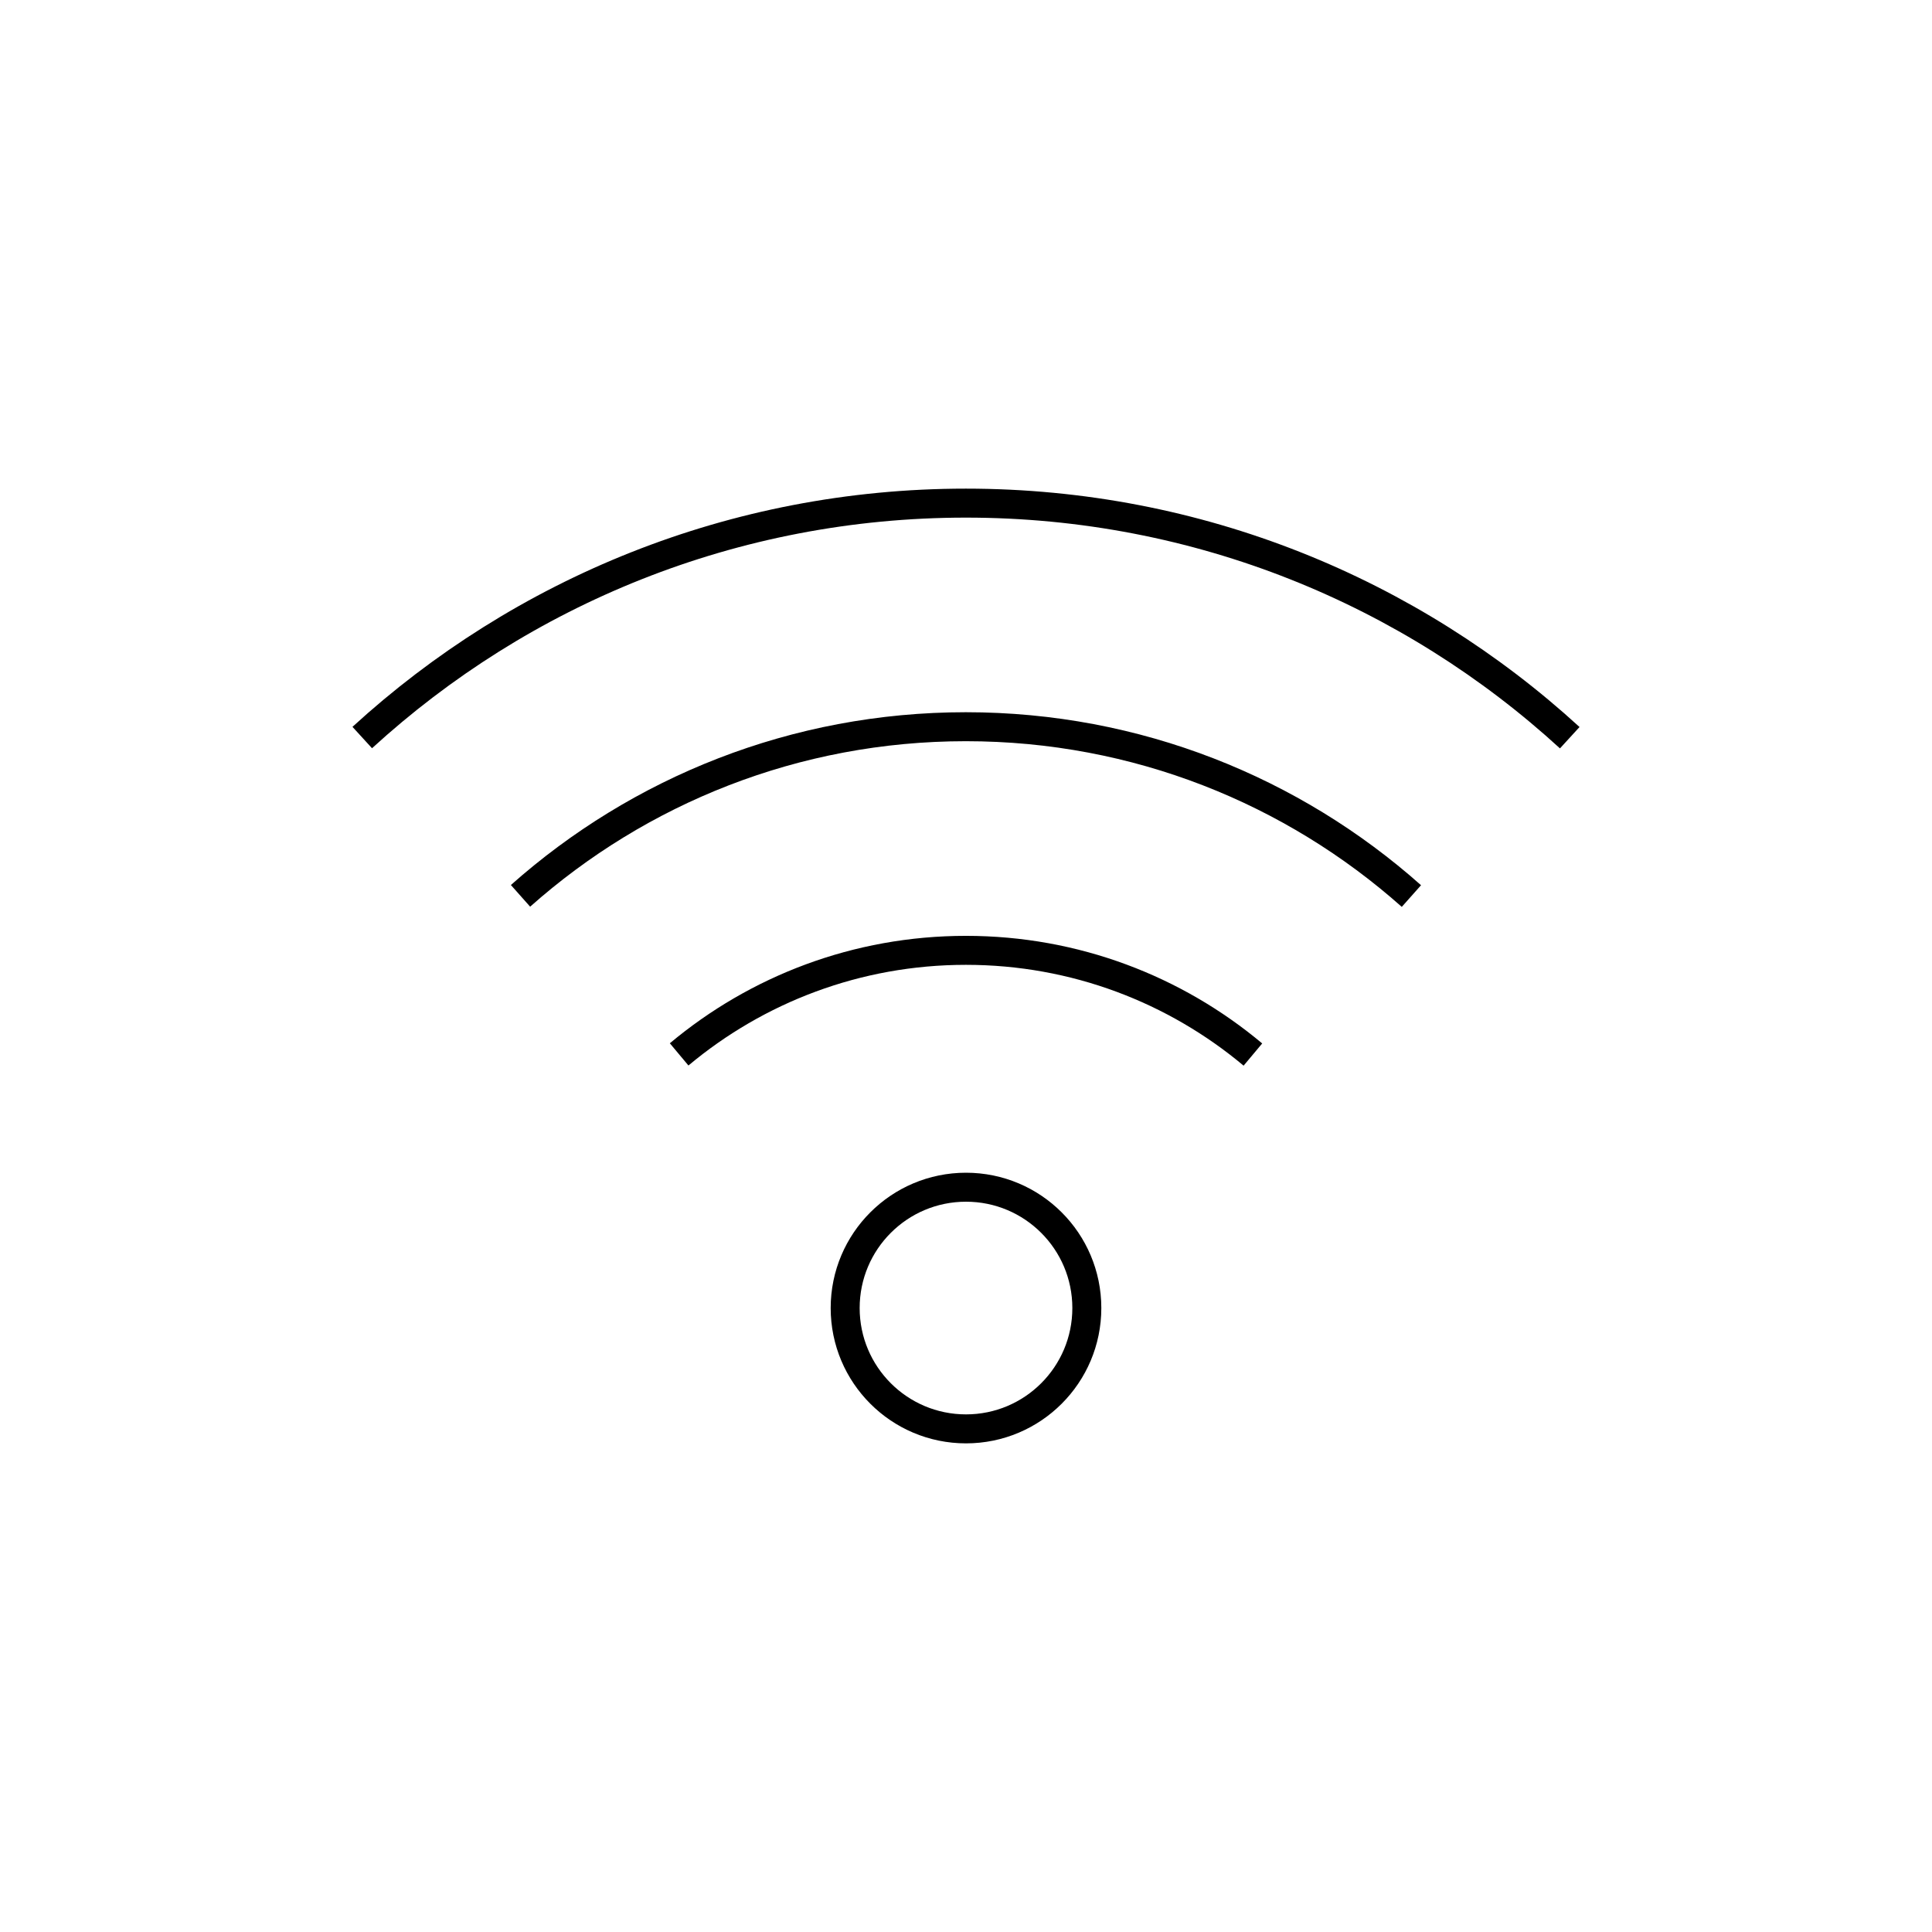
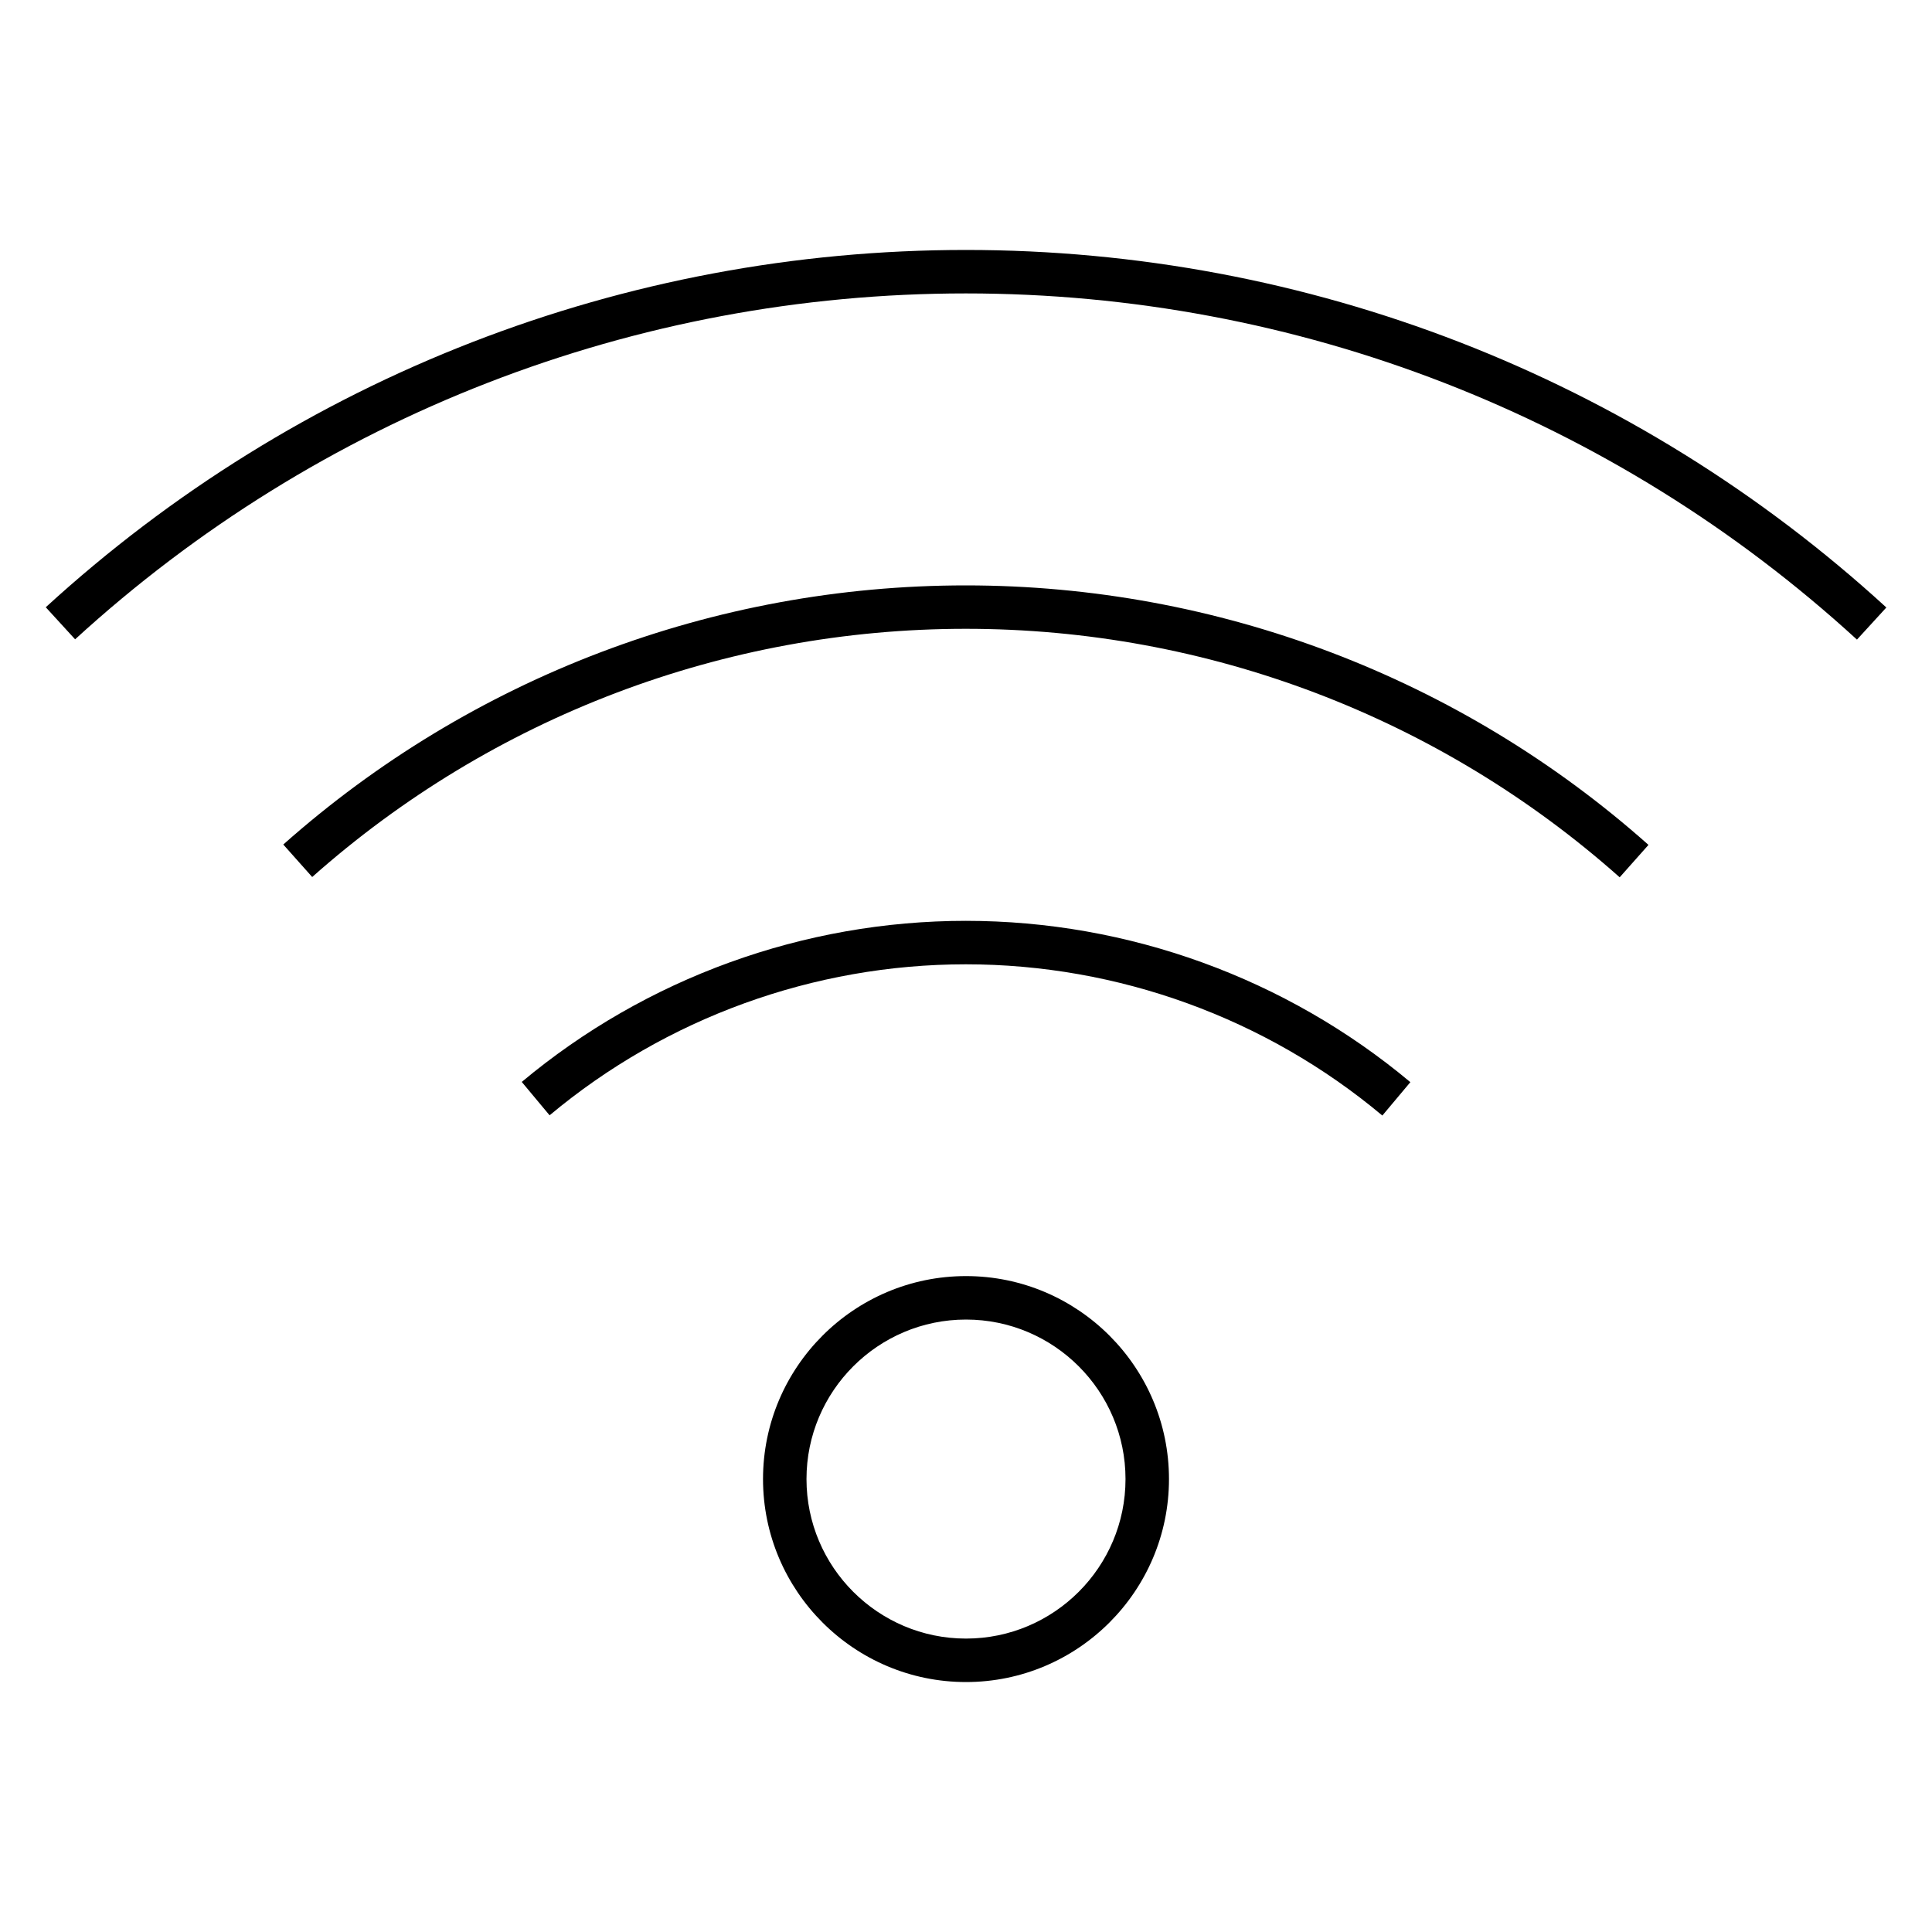
- <svg xmlns="http://www.w3.org/2000/svg" version="1.1" x="0px" y="0px" viewBox="0 0 48 48" style="enable-background:new 0 0 48 48;" xml:space="preserve">
-   <g id="wifi">
-     <path id="wifi_1_" style="fill:none;stroke:#000000;stroke-width:0.72;stroke-linejoin:round;stroke-miterlimit:10;" d="M9,18.324   c3.953-3.617,9.217-5.824,14.998-5.824c5.782,0,11.049,2.209,15.002,5.828 M35.066,22.262c-2.944-2.617-6.821-4.207-11.07-4.207   c-4.246,0-8.121,1.588-11.064,4.202 M31.128,26.2c-1.93-1.616-4.416-2.589-7.13-2.589c-2.711,0-5.196,0.971-7.125,2.585 M24,29.496   c-1.658,0-3.002,1.344-3.002,3.002c0,1.658,1.344,3.002,3.002,3.002s3.002-1.344,3.002-3.002C27.002,30.84,25.658,29.496,24,29.496   z" />
-   </g>
-   <g id="Layer_1">
- </g>
+ <svg xmlns="http://www.w3.org/2000/svg" version="1.1" id="Layer_1" x="0px" y="0px" viewBox="0 0 32 32" style="enable-background:new 0 0 32 32;" xml:space="preserve">
+   <path id="wifi_1_" d="M16,27.86c-1.854,0-3.362-1.509-3.362-3.362s1.508-3.362,3.362-3.362s3.362,1.509,3.362,3.362  S17.854,27.86,16,27.86z M16,21.856c-1.457,0-2.642,1.185-2.642,2.642S14.543,27.14,16,27.14s2.642-1.185,2.642-2.642  S17.457,21.856,16,21.856z M22.896,18.477c-1.929-1.616-4.379-2.505-6.899-2.505c-2.518,0-4.966,0.888-6.894,2.501L8.642,17.92  c2.058-1.721,4.67-2.668,7.356-2.668c2.689,0,5.303,0.949,7.362,2.672L22.896,18.477z M26.827,14.531  c-2.985-2.654-6.831-4.116-10.831-4.116c-3.996,0-7.84,1.46-10.825,4.111l-0.479-0.538c3.117-2.768,7.131-4.292,11.303-4.292  c4.175,0,8.192,1.526,11.309,4.298L26.827,14.531z M30.757,10.594C26.719,6.896,21.478,4.86,15.998,4.86  c-5.478,0-10.717,2.035-14.754,5.729l-0.486-0.531C4.927,6.242,10.34,4.14,15.998,4.14c5.66,0,11.075,2.103,15.246,5.922  L30.757,10.594z" />
+   <rect id="_Transparent_Rectangle" style="fill:none;" width="32" height="32" />
</svg>
